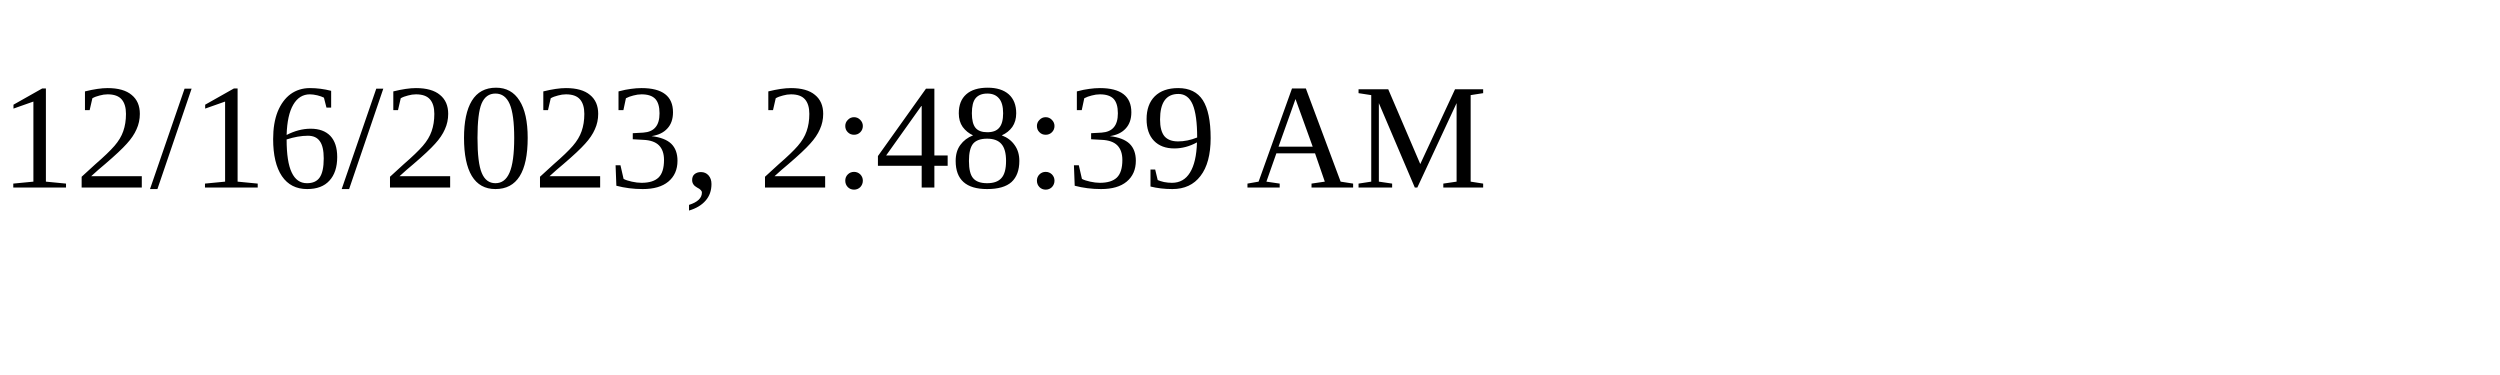
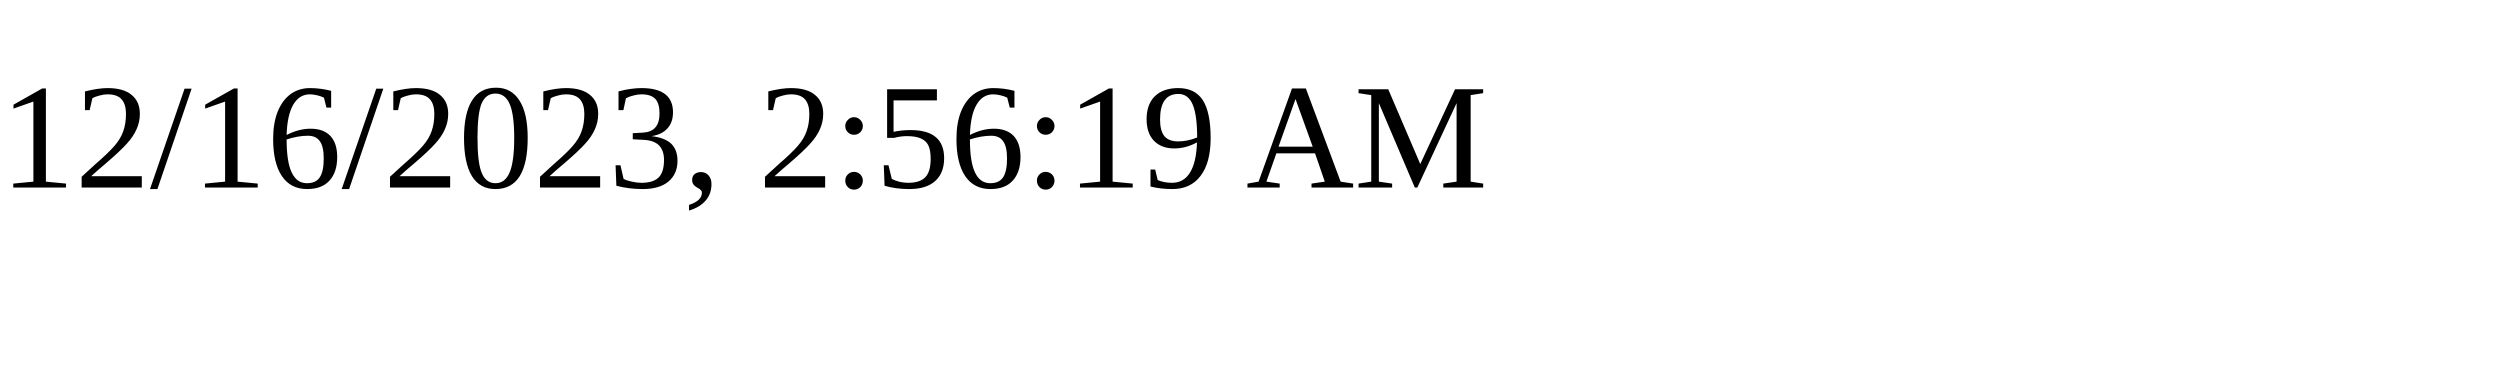
<svg xmlns="http://www.w3.org/2000/svg" height="30" width="200">
-   <text x="0" y="15">12/16/2023, 2:48:39 AM</text>
+   <text x="0" y="15">12/16/2023, 2:56:19 AM</text>
</svg>
